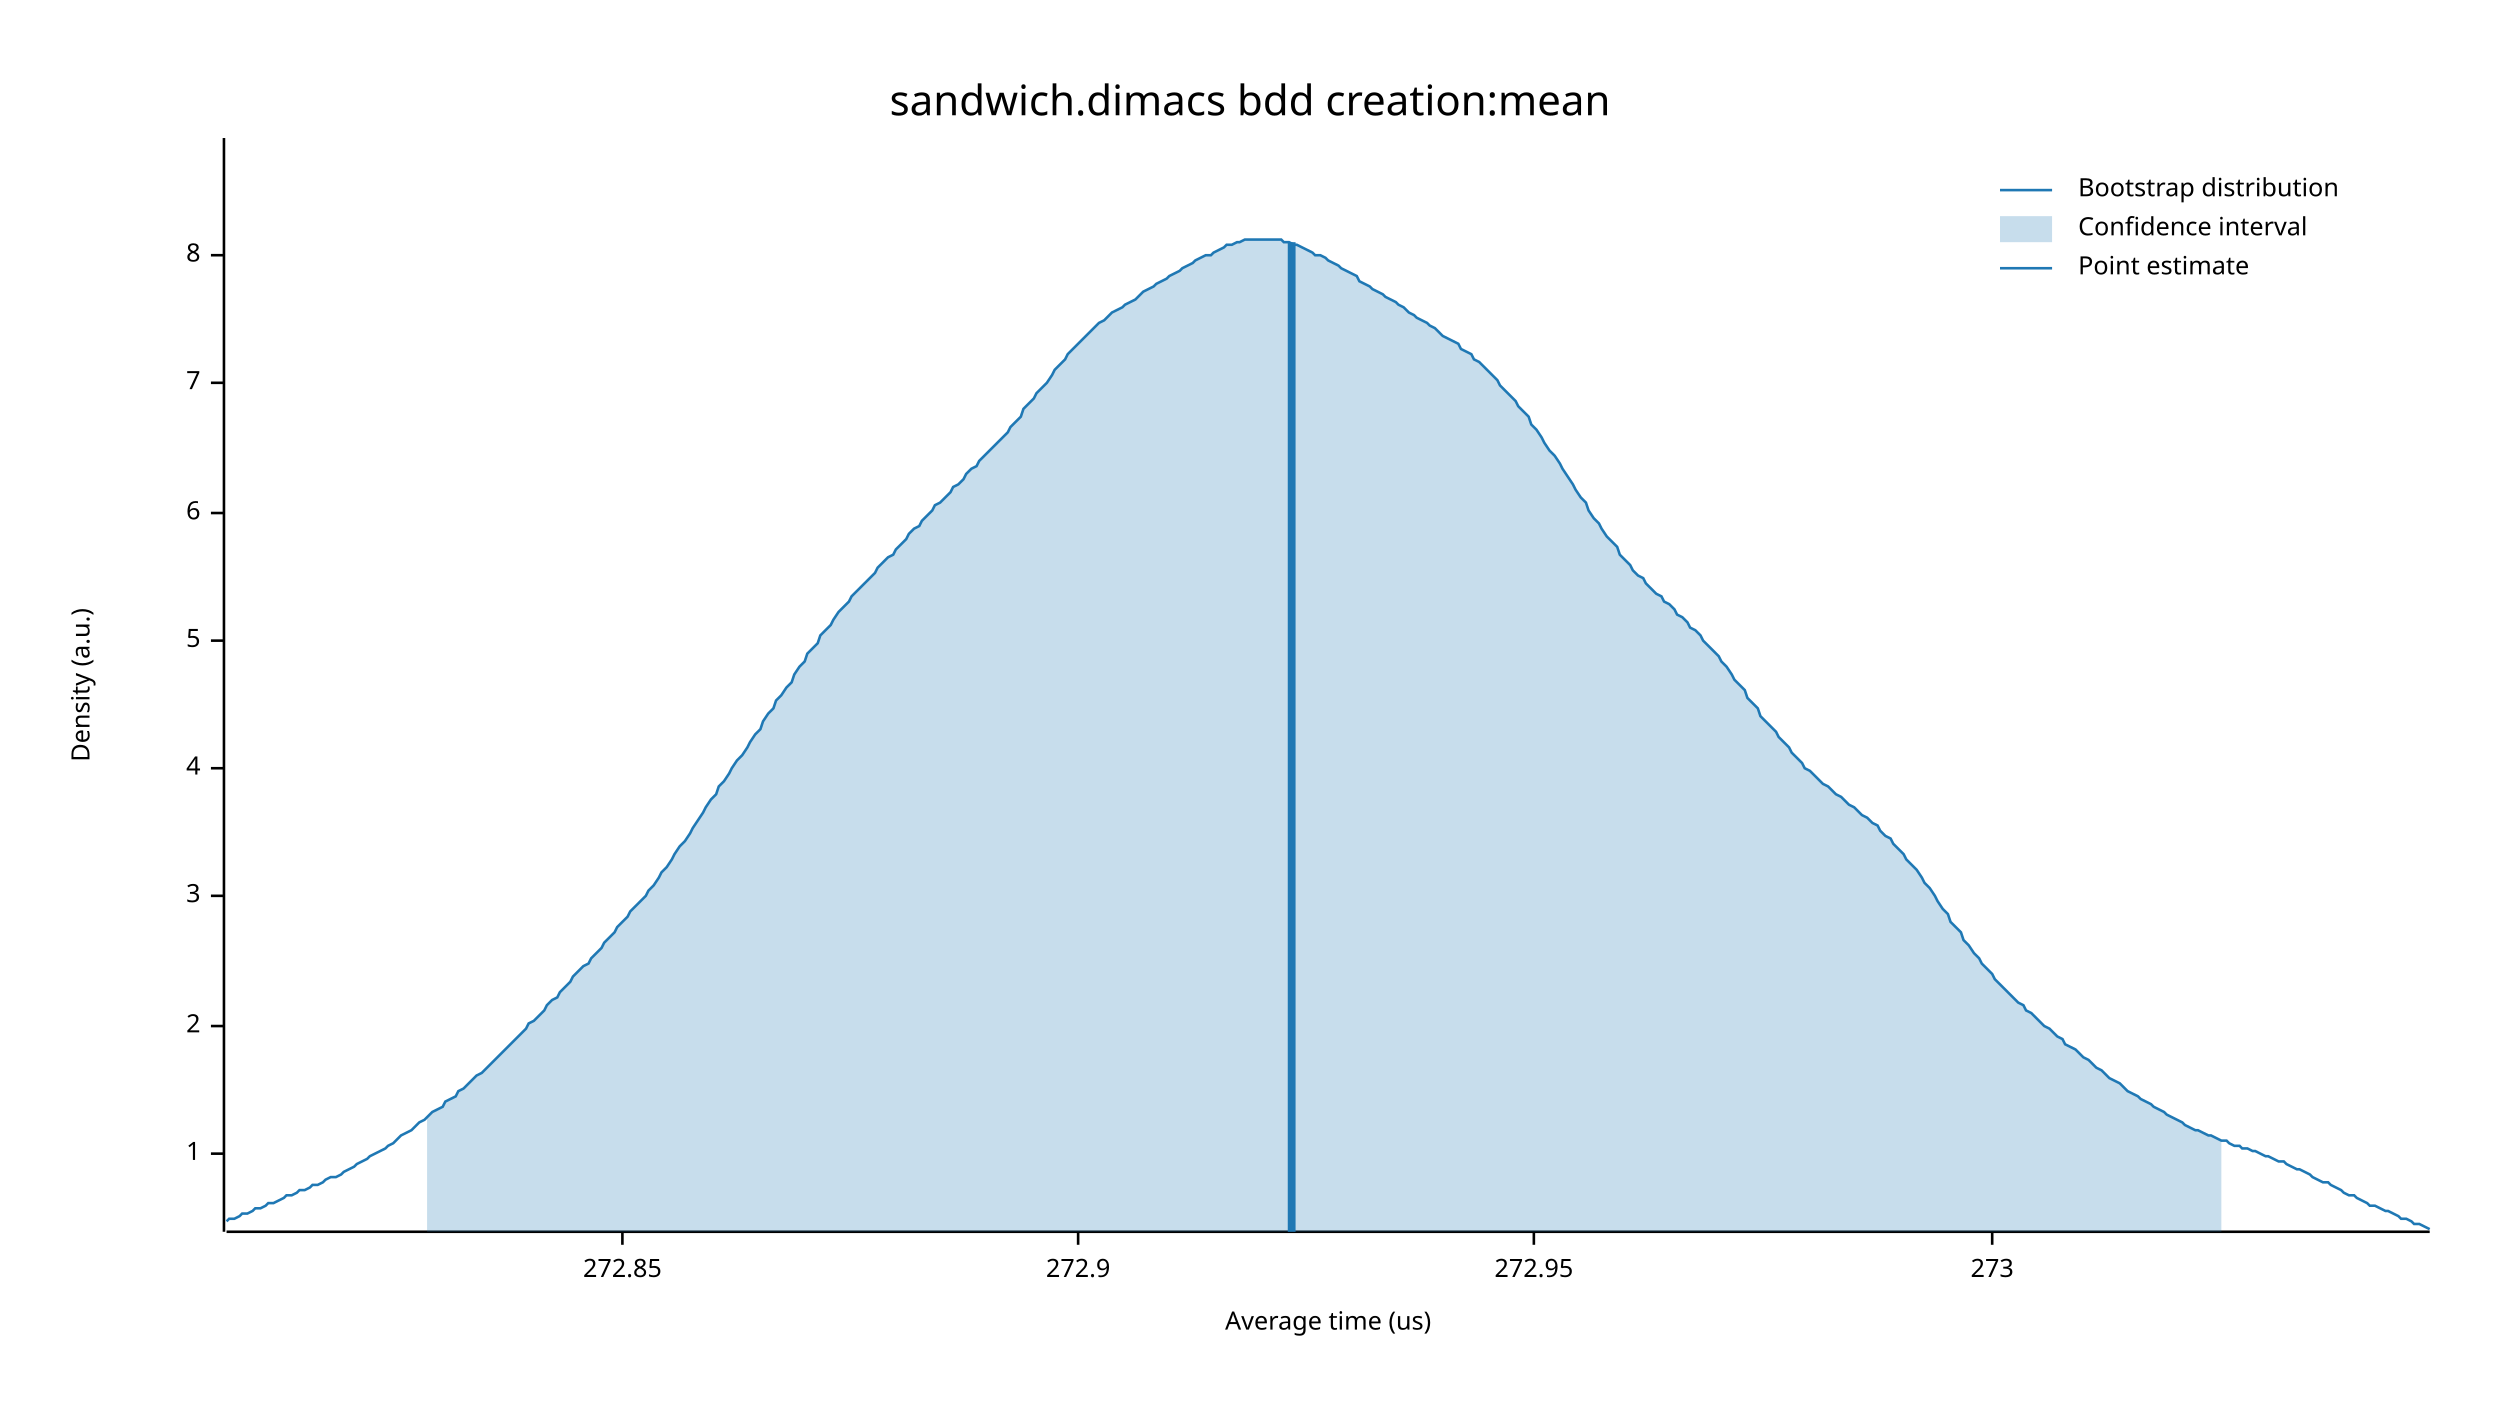
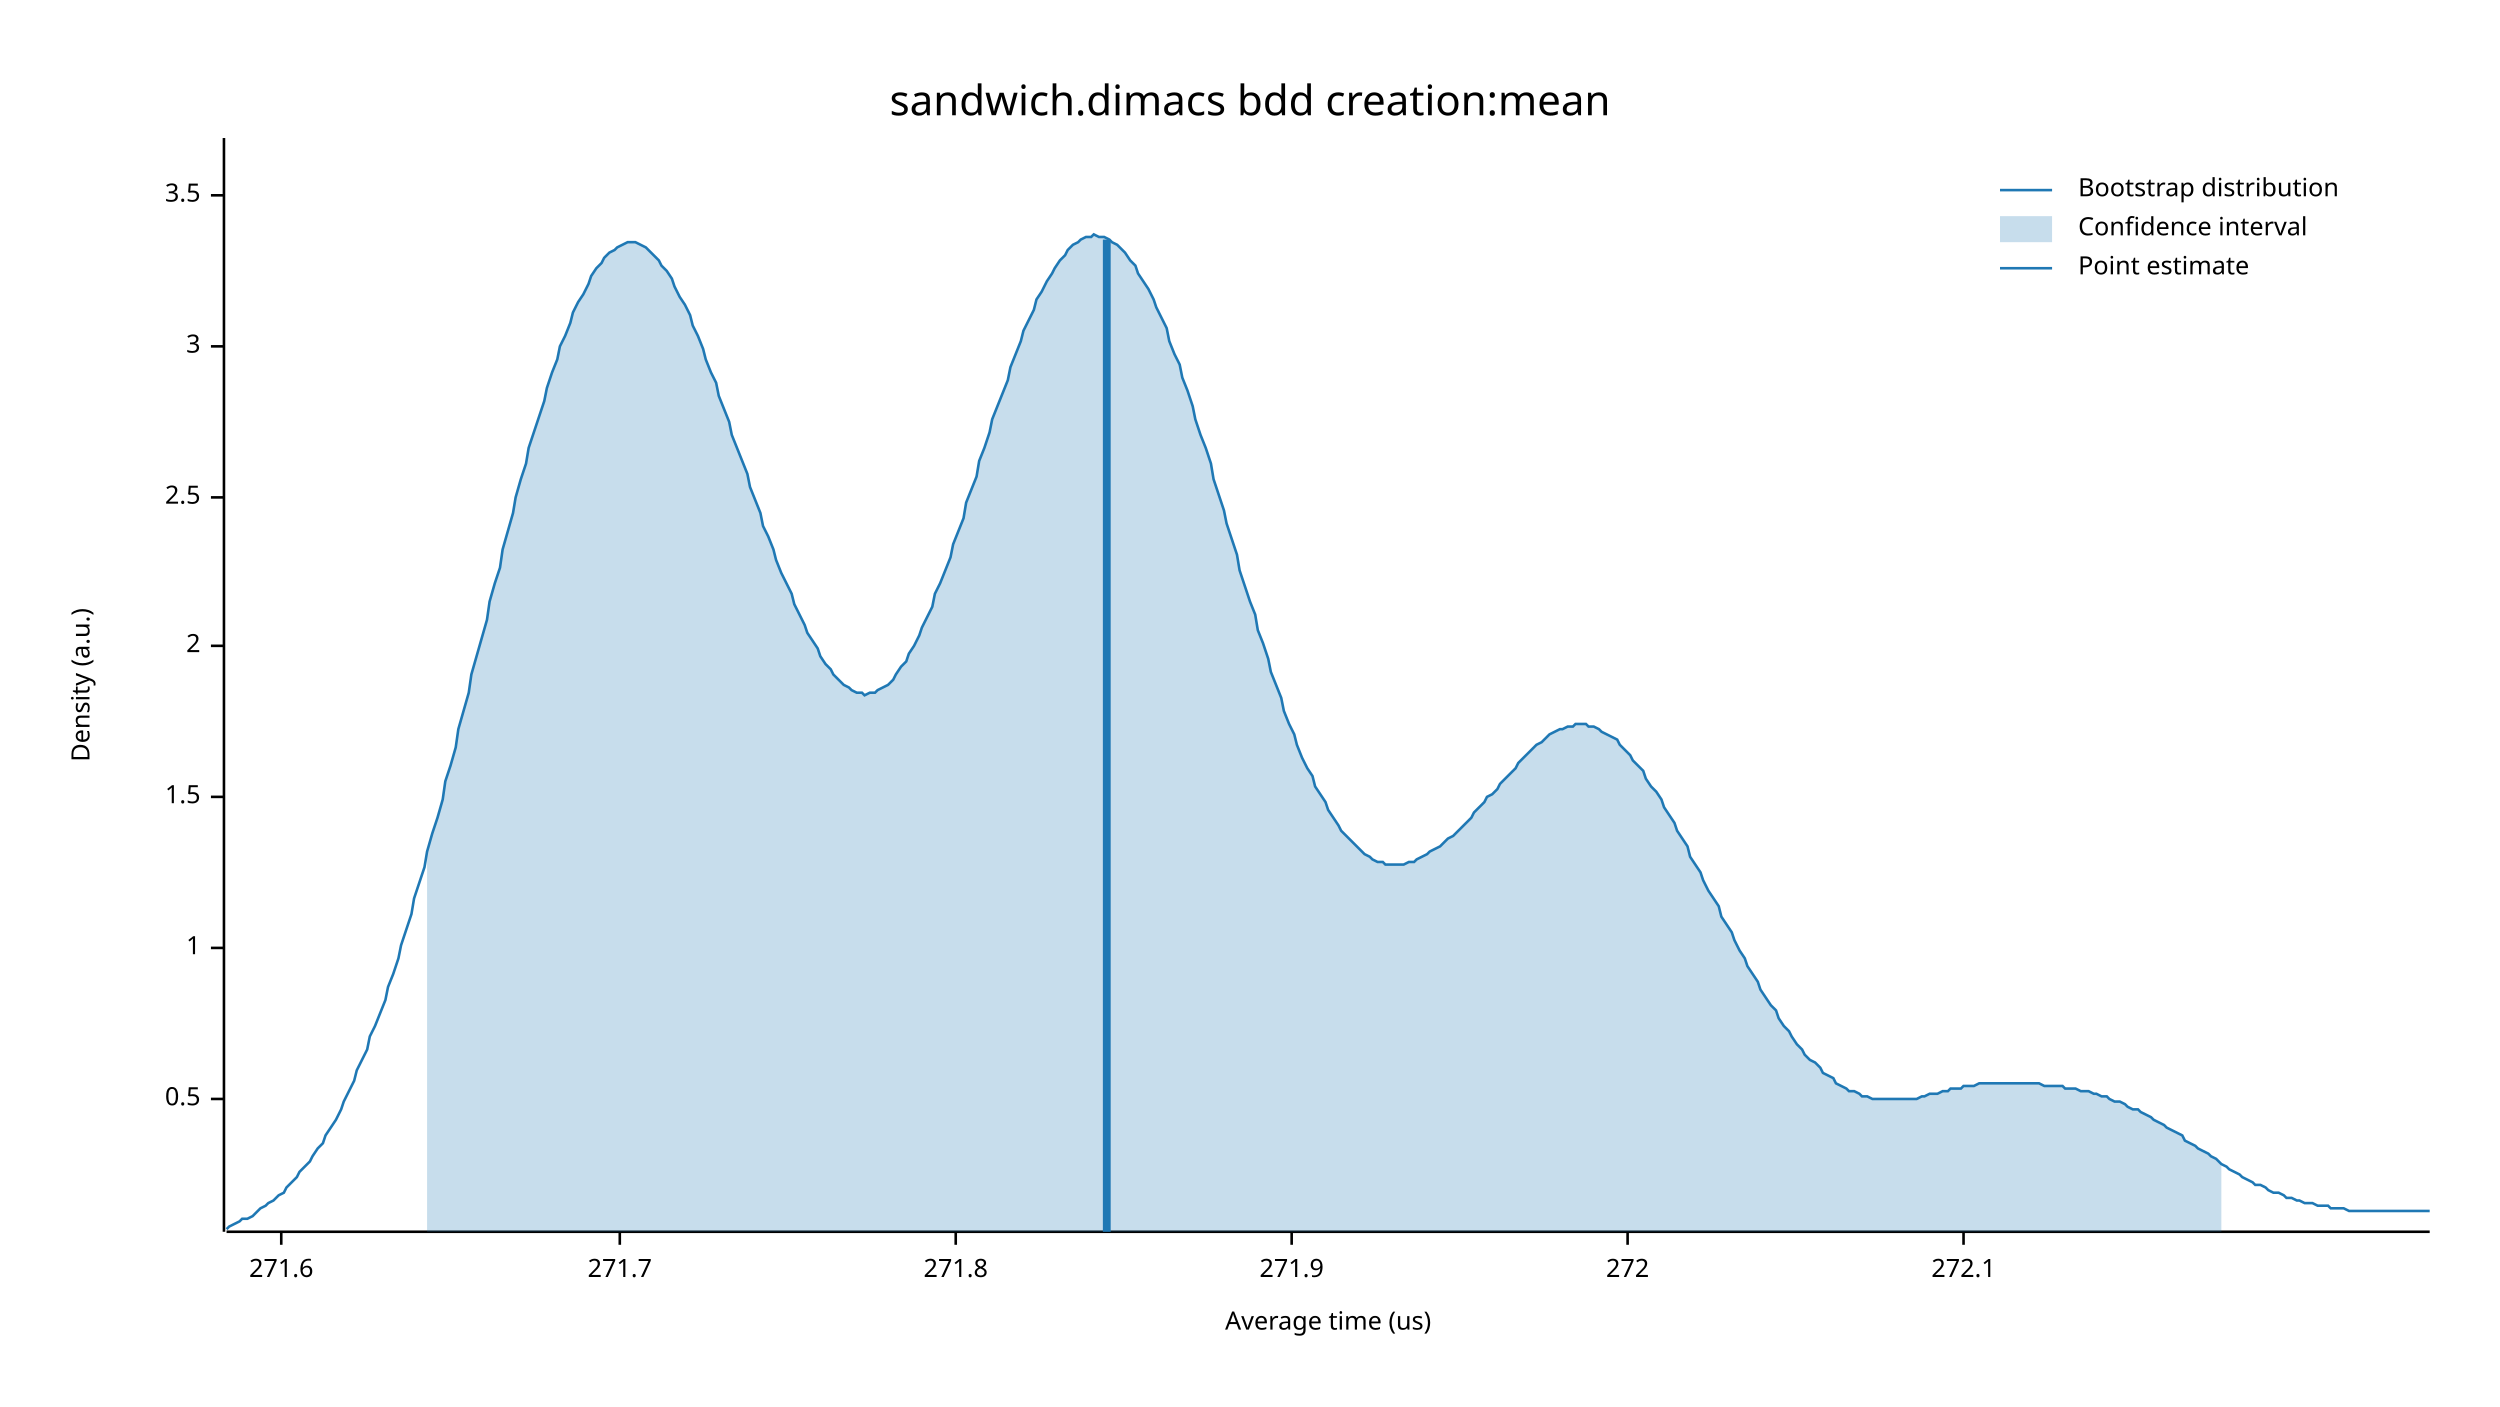
<svg xmlns="http://www.w3.org/2000/svg" width="960" height="540" viewBox="0 0 960 540">
  <text x="480" y="32" dy="0.76em" text-anchor="middle" font-family="sans-serif" font-size="16.129" opacity="1" fill="#000000">
sandwich.dimacs bdd creation:mean
</text>
  <text x="27" y="263" dy="0.76em" text-anchor="middle" font-family="sans-serif" font-size="9.677" opacity="1" fill="#000000" transform="rotate(270, 27, 263)">
Density (a.u.)
</text>
  <text x="510" y="513" dy="-0.5ex" text-anchor="middle" font-family="sans-serif" font-size="9.677" opacity="1" fill="#000000">
Average time (us)
</text>
  <polyline fill="none" opacity="1" stroke="#000000" stroke-width="1" points="86,53 86,473 " />
-   <text x="77" y="443" dy="0.5ex" text-anchor="end" font-family="sans-serif" font-size="9.677" opacity="1" fill="#000000">
+   <text x="77" y="422" dy="0.5ex" text-anchor="end" font-family="sans-serif" font-size="9.677" opacity="1" fill="#000000">
+ 0.5
+ </text>
+   <polyline fill="none" opacity="1" stroke="#000000" stroke-width="1" points="81,422 86,422 " />
+   <text x="77" y="364" dy="0.5ex" text-anchor="end" font-family="sans-serif" font-size="9.677" opacity="1" fill="#000000">
1
</text>
-   <polyline fill="none" opacity="1" stroke="#000000" stroke-width="1" points="81,443 86,443 " />
-   <text x="77" y="394" dy="0.5ex" text-anchor="end" font-family="sans-serif" font-size="9.677" opacity="1" fill="#000000">
+   <polyline fill="none" opacity="1" stroke="#000000" stroke-width="1" points="81,364 86,364 " />
+   <text x="77" y="306" dy="0.5ex" text-anchor="end" font-family="sans-serif" font-size="9.677" opacity="1" fill="#000000">
+ 1.5
+ </text>
+   <polyline fill="none" opacity="1" stroke="#000000" stroke-width="1" points="81,306 86,306 " />
+   <text x="77" y="248" dy="0.5ex" text-anchor="end" font-family="sans-serif" font-size="9.677" opacity="1" fill="#000000">
2
</text>
-   <polyline fill="none" opacity="1" stroke="#000000" stroke-width="1" points="81,394 86,394 " />
-   <text x="77" y="344" dy="0.5ex" text-anchor="end" font-family="sans-serif" font-size="9.677" opacity="1" fill="#000000">
+   <polyline fill="none" opacity="1" stroke="#000000" stroke-width="1" points="81,248 86,248 " />
+   <text x="77" y="191" dy="0.5ex" text-anchor="end" font-family="sans-serif" font-size="9.677" opacity="1" fill="#000000">
+ 2.5
+ </text>
+   <polyline fill="none" opacity="1" stroke="#000000" stroke-width="1" points="81,191 86,191 " />
+   <text x="77" y="133" dy="0.5ex" text-anchor="end" font-family="sans-serif" font-size="9.677" opacity="1" fill="#000000">
3
</text>
-   <polyline fill="none" opacity="1" stroke="#000000" stroke-width="1" points="81,344 86,344 " />
-   <text x="77" y="295" dy="0.5ex" text-anchor="end" font-family="sans-serif" font-size="9.677" opacity="1" fill="#000000">
- 4
+   <polyline fill="none" opacity="1" stroke="#000000" stroke-width="1" points="81,133 86,133 " />
+   <text x="77" y="75" dy="0.5ex" text-anchor="end" font-family="sans-serif" font-size="9.677" opacity="1" fill="#000000">
+ 3.5
</text>
-   <polyline fill="none" opacity="1" stroke="#000000" stroke-width="1" points="81,295 86,295 " />
-   <text x="77" y="246" dy="0.5ex" text-anchor="end" font-family="sans-serif" font-size="9.677" opacity="1" fill="#000000">
- 5
+   <polyline fill="none" opacity="1" stroke="#000000" stroke-width="1" points="81,75 86,75 " />
+   <polyline fill="none" opacity="1" stroke="#000000" stroke-width="1" points="87,473 933,473 " />
+   <text x="108" y="483" dy="0.76em" text-anchor="middle" font-family="sans-serif" font-size="9.677" opacity="1" fill="#000000">
+ 271.6
</text>
-   <polyline fill="none" opacity="1" stroke="#000000" stroke-width="1" points="81,246 86,246 " />
-   <text x="77" y="197" dy="0.5ex" text-anchor="end" font-family="sans-serif" font-size="9.677" opacity="1" fill="#000000">
- 6
+   <polyline fill="none" opacity="1" stroke="#000000" stroke-width="1" points="108,473 108,478 " />
+   <text x="238" y="483" dy="0.76em" text-anchor="middle" font-family="sans-serif" font-size="9.677" opacity="1" fill="#000000">
+ 271.7
</text>
-   <polyline fill="none" opacity="1" stroke="#000000" stroke-width="1" points="81,197 86,197 " />
-   <text x="77" y="147" dy="0.5ex" text-anchor="end" font-family="sans-serif" font-size="9.677" opacity="1" fill="#000000">
- 7
+   <polyline fill="none" opacity="1" stroke="#000000" stroke-width="1" points="238,473 238,478 " />
+   <text x="367" y="483" dy="0.76em" text-anchor="middle" font-family="sans-serif" font-size="9.677" opacity="1" fill="#000000">
+ 271.8
</text>
-   <polyline fill="none" opacity="1" stroke="#000000" stroke-width="1" points="81,147 86,147 " />
-   <text x="77" y="98" dy="0.5ex" text-anchor="end" font-family="sans-serif" font-size="9.677" opacity="1" fill="#000000">
- 8
+   <polyline fill="none" opacity="1" stroke="#000000" stroke-width="1" points="367,473 367,478 " />
+   <text x="496" y="483" dy="0.76em" text-anchor="middle" font-family="sans-serif" font-size="9.677" opacity="1" fill="#000000">
+ 271.9
</text>
-   <polyline fill="none" opacity="1" stroke="#000000" stroke-width="1" points="81,98 86,98 " />
-   <polyline fill="none" opacity="1" stroke="#000000" stroke-width="1" points="87,473 933,473 " />
-   <text x="239" y="483" dy="0.76em" text-anchor="middle" font-family="sans-serif" font-size="9.677" opacity="1" fill="#000000">
- 272.85
+   <polyline fill="none" opacity="1" stroke="#000000" stroke-width="1" points="496,473 496,478 " />
+   <text x="625" y="483" dy="0.76em" text-anchor="middle" font-family="sans-serif" font-size="9.677" opacity="1" fill="#000000">
+ 272
</text>
-   <polyline fill="none" opacity="1" stroke="#000000" stroke-width="1" points="239,473 239,478 " />
-   <text x="414" y="483" dy="0.76em" text-anchor="middle" font-family="sans-serif" font-size="9.677" opacity="1" fill="#000000">
- 272.9
+   <polyline fill="none" opacity="1" stroke="#000000" stroke-width="1" points="625,473 625,478 " />
+   <text x="754" y="483" dy="0.76em" text-anchor="middle" font-family="sans-serif" font-size="9.677" opacity="1" fill="#000000">
+ 272.1
</text>
-   <polyline fill="none" opacity="1" stroke="#000000" stroke-width="1" points="414,473 414,478 " />
-   <text x="589" y="483" dy="0.76em" text-anchor="middle" font-family="sans-serif" font-size="9.677" opacity="1" fill="#000000">
- 272.95
- </text>
-   <polyline fill="none" opacity="1" stroke="#000000" stroke-width="1" points="589,473 589,478 " />
-   <text x="765" y="483" dy="0.76em" text-anchor="middle" font-family="sans-serif" font-size="9.677" opacity="1" fill="#000000">
- 273
- </text>
-   <polyline fill="none" opacity="1" stroke="#000000" stroke-width="1" points="765,473 765,478 " />
-   <polyline fill="none" opacity="1" stroke="#1F78B4" stroke-width="1" points="87,469 88,468 90,468 92,467 93,466 95,466 97,465 98,464 100,464 102,463 103,462 105,462 107,461 109,460 110,459 112,459 114,458 115,457 117,457 119,456 120,455 122,455 124,454 125,453 127,452 129,452 131,451 132,450 134,449 136,448 137,447 139,446 141,445 142,444 144,443 146,442 148,441 149,440 151,439 153,437 154,436 156,435 158,434 159,433 161,431 163,430 164,429 166,427 168,426 170,425 171,423 173,422 175,421 176,419 178,418 180,416 181,415 183,413 185,412 187,410 188,409 190,407 192,405 193,404 195,402 197,400 198,399 200,397 202,395 203,393 205,392 207,390 209,388 210,386 212,384 214,383 215,381 217,379 219,377 220,375 222,373 224,371 226,370 227,368 229,366 231,364 232,362 234,360 236,358 237,356 239,354 241,352 242,350 244,348 246,346 248,344 249,342 251,340 253,337 254,335 256,333 258,330 259,328 261,325 263,323 265,320 266,318 268,315 270,312 271,310 273,307 275,305 276,302 278,300 280,297 281,295 283,292 285,290 287,287 288,285 290,282 292,280 293,277 295,274 297,272 298,269 300,267 302,264 304,262 305,259 307,256 309,254 310,251 312,249 314,247 315,244 317,242 319,240 320,238 322,235 324,233 326,231 327,229 329,227 331,225 332,224 334,222 336,220 337,218 339,216 341,214 343,213 344,211 346,209 348,207 349,205 351,203 353,202 354,200 356,198 358,196 359,194 361,193 363,191 365,189 366,187 368,186 370,184 371,182 373,180 375,179 376,177 378,175 380,173 381,172 383,170 385,168 387,166 388,164 390,162 392,160 393,157 395,155 397,153 398,151 400,149 402,147 404,144 405,142 407,140 409,138 410,136 412,134 414,132 415,131 417,129 419,127 420,126 422,124 424,123 426,121 427,120 429,119 431,118 432,117 434,116 436,115 437,114 439,112 441,111 443,110 444,109 446,108 448,107 449,106 451,105 453,104 454,103 456,102 458,101 459,100 461,99 463,98 465,98 466,97 468,96 470,95 471,94 473,94 475,93 476,93 478,92 480,92 482,92 483,92 485,92 487,92 488,92 490,92 492,92 493,93 495,93 497,94 498,94 500,95 502,96 504,97 505,98 507,98 509,99 510,100 512,101 514,102 515,103 517,104 519,105 521,106 522,108 524,109 526,110 527,111 529,112 531,113 532,114 534,115 536,116 537,117 539,118 541,120 543,121 544,122 546,123 548,124 549,125 551,126 553,128 554,129 556,130 558,131 560,132 561,134 563,135 565,136 566,138 568,139 570,141 571,142 573,144 575,146 576,148 578,150 580,152 582,154 583,156 585,158 587,160 588,163 590,165 592,168 593,170 595,173 597,175 599,178 600,180 602,183 604,186 605,188 607,191 609,193 610,196 612,199 614,201 615,203 617,206 619,208 621,210 622,213 624,215 626,217 627,219 629,221 631,222 632,224 634,226 636,228 638,229 639,231 641,232 643,234 644,236 646,237 648,239 649,241 651,242 653,244 654,246 656,248 658,250 660,252 661,254 663,256 665,259 666,261 668,263 670,265 671,268 673,270 675,272 676,275 678,277 680,279 682,281 683,283 685,285 687,287 688,289 690,291 692,293 693,295 695,296 697,298 699,300 700,301 702,302 704,304 705,305 707,306 709,308 710,309 712,310 714,312 715,313 717,314 719,316 721,317 722,319 724,321 726,322 727,324 729,326 731,328 732,330 734,332 736,334 738,337 739,339 741,341 743,344 744,346 746,349 748,351 749,354 751,356 753,358 754,361 756,363 758,366 760,368 761,370 763,372 765,374 766,376 768,378 770,380 771,381 773,383 775,385 777,386 778,388 780,389 782,391 783,392 785,394 787,395 788,396 790,398 792,399 793,401 795,402 797,403 799,405 800,406 802,407 804,409 805,410 807,411 809,413 810,414 812,415 814,416 816,418 817,419 819,420 821,421 822,422 824,423 826,424 827,425 829,426 831,427 832,428 834,429 836,430 838,431 839,432 841,433 843,434 844,434 846,435 848,436 849,436 851,437 853,438 855,438 856,439 858,440 860,440 861,441 863,441 865,442 866,442 868,443 870,444 871,444 873,445 875,446 877,446 878,447 880,448 882,449 883,449 885,450 887,451 888,452 890,453 892,454 894,454 895,455 897,456 899,457 900,458 902,459 904,459 905,460 907,461 909,462 910,463 912,463 914,464 916,465 917,465 919,466 921,467 922,468 924,468 926,469 927,470 929,470 931,471 933,472 " />
-   <polygon opacity="0.25" fill="#1F78B4" points="164,429 166,427 168,426 170,425 171,423 173,422 175,421 176,419 178,418 180,416 181,415 183,413 185,412 187,410 188,409 190,407 192,405 193,404 195,402 197,400 198,399 200,397 202,395 203,393 205,392 207,390 209,388 210,386 212,384 214,383 215,381 217,379 219,377 220,375 222,373 224,371 226,370 227,368 229,366 231,364 232,362 234,360 236,358 237,356 239,354 241,352 242,350 244,348 246,346 248,344 249,342 251,340 253,337 254,335 256,333 258,330 259,328 261,325 263,323 265,320 266,318 268,315 270,312 271,310 273,307 275,305 276,302 278,300 280,297 281,295 283,292 285,290 287,287 288,285 290,282 292,280 293,277 295,274 297,272 298,269 300,267 302,264 304,262 305,259 307,256 309,254 310,251 312,249 314,247 315,244 317,242 319,240 320,238 322,235 324,233 326,231 327,229 329,227 331,225 332,224 334,222 336,220 337,218 339,216 341,214 343,213 344,211 346,209 348,207 349,205 351,203 353,202 354,200 356,198 358,196 359,194 361,193 363,191 365,189 366,187 368,186 370,184 371,182 373,180 375,179 376,177 378,175 380,173 381,172 383,170 385,168 387,166 388,164 390,162 392,160 393,157 395,155 397,153 398,151 400,149 402,147 404,144 405,142 407,140 409,138 410,136 412,134 414,132 415,131 417,129 419,127 420,126 422,124 424,123 426,121 427,120 429,119 431,118 432,117 434,116 436,115 437,114 439,112 441,111 443,110 444,109 446,108 448,107 449,106 451,105 453,104 454,103 456,102 458,101 459,100 461,99 463,98 465,98 466,97 468,96 470,95 471,94 473,94 475,93 476,93 478,92 480,92 482,92 483,92 485,92 487,92 488,92 490,92 492,92 493,93 495,93 497,94 498,94 500,95 502,96 504,97 505,98 507,98 509,99 510,100 512,101 514,102 515,103 517,104 519,105 521,106 522,108 524,109 526,110 527,111 529,112 531,113 532,114 534,115 536,116 537,117 539,118 541,120 543,121 544,122 546,123 548,124 549,125 551,126 553,128 554,129 556,130 558,131 560,132 561,134 563,135 565,136 566,138 568,139 570,141 571,142 573,144 575,146 576,148 578,150 580,152 582,154 583,156 585,158 587,160 588,163 590,165 592,168 593,170 595,173 597,175 599,178 600,180 602,183 604,186 605,188 607,191 609,193 610,196 612,199 614,201 615,203 617,206 619,208 621,210 622,213 624,215 626,217 627,219 629,221 631,222 632,224 634,226 636,228 638,229 639,231 641,232 643,234 644,236 646,237 648,239 649,241 651,242 653,244 654,246 656,248 658,250 660,252 661,254 663,256 665,259 666,261 668,263 670,265 671,268 673,270 675,272 676,275 678,277 680,279 682,281 683,283 685,285 687,287 688,289 690,291 692,293 693,295 695,296 697,298 699,300 700,301 702,302 704,304 705,305 707,306 709,308 710,309 712,310 714,312 715,313 717,314 719,316 721,317 722,319 724,321 726,322 727,324 729,326 731,328 732,330 734,332 736,334 738,337 739,339 741,341 743,344 744,346 746,349 748,351 749,354 751,356 753,358 754,361 756,363 758,366 760,368 761,370 763,372 765,374 766,376 768,378 770,380 771,381 773,383 775,385 777,386 778,388 780,389 782,391 783,392 785,394 787,395 788,396 790,398 792,399 793,401 795,402 797,403 799,405 800,406 802,407 804,409 805,410 807,411 809,413 810,414 812,415 814,416 816,418 817,419 819,420 821,421 822,422 824,423 826,424 827,425 829,426 831,427 832,428 834,429 836,430 838,431 839,432 841,433 843,434 844,434 846,435 848,436 849,436 851,437 853,438 853,473 164,473 " />
-   <polyline fill="none" opacity="1" stroke="#1F78B4" stroke-width="3" points="496,473 496,93 " />
+   <polyline fill="none" opacity="1" stroke="#000000" stroke-width="1" points="754,473 754,478 " />
+   <polyline fill="none" opacity="1" stroke="#1F78B4" stroke-width="1" points="87,472 88,471 90,470 92,469 93,468 95,468 97,467 98,466 100,464 102,463 103,462 105,461 107,459 109,458 110,456 112,454 114,452 115,450 117,448 119,446 120,444 122,441 124,439 125,436 127,433 129,430 131,426 132,423 134,419 136,415 137,411 139,407 141,403 142,398 144,394 146,389 148,384 149,379 151,374 153,368 154,363 156,357 158,351 159,345 161,339 163,333 164,327 166,320 168,314 170,307 171,300 173,294 175,287 176,280 178,273 180,266 181,259 183,252 185,245 187,238 188,231 190,224 192,218 193,211 195,204 197,197 198,191 200,184 202,178 203,172 205,166 207,160 209,154 210,149 212,143 214,138 215,133 217,129 219,124 220,120 222,116 224,113 226,109 227,106 229,103 231,101 232,99 234,97 236,96 237,95 239,94 241,93 242,93 244,93 246,94 248,95 249,96 251,98 253,100 254,102 256,104 258,107 259,110 261,114 263,117 265,121 266,125 268,129 270,134 271,138 273,143 275,147 276,152 278,157 280,162 281,167 283,172 285,177 287,182 288,187 290,192 292,197 293,202 295,206 297,211 298,215 300,220 302,224 304,228 305,232 307,236 309,240 310,243 312,246 314,249 315,252 317,255 319,257 320,259 322,261 324,263 326,264 327,265 329,266 331,266 332,267 334,266 336,266 337,265 339,264 341,263 343,261 344,259 346,256 348,254 349,251 351,248 353,244 354,241 356,237 358,233 359,228 361,224 363,219 365,214 366,209 368,204 370,199 371,193 373,188 375,183 376,177 378,172 380,166 381,161 383,156 385,151 387,146 388,141 390,136 392,131 393,127 395,123 397,119 398,115 400,112 402,108 404,105 405,103 407,100 409,98 410,96 412,94 414,93 415,92 417,91 419,91 420,90 422,91 424,91 426,92 427,93 429,94 431,96 432,97 434,100 436,102 437,105 439,108 441,111 443,115 444,118 446,122 448,126 449,131 451,136 453,140 454,145 456,150 458,156 459,161 461,167 463,172 465,178 466,184 468,190 470,196 471,201 473,207 475,213 476,219 478,225 480,231 482,236 483,242 485,247 487,253 488,258 490,263 492,268 493,273 495,278 497,282 498,286 500,291 502,295 504,298 505,302 507,305 509,308 510,311 512,314 514,317 515,319 517,321 519,323 521,325 522,326 524,328 526,329 527,330 529,331 531,331 532,332 534,332 536,332 537,332 539,332 541,331 543,331 544,330 546,329 548,328 549,327 551,326 553,325 554,324 556,322 558,321 560,319 561,318 563,316 565,314 566,312 568,310 570,308 571,306 573,305 575,303 576,301 578,299 580,297 582,295 583,293 585,291 587,289 588,288 590,286 592,285 593,284 595,282 597,281 599,280 600,280 602,279 604,279 605,278 607,278 609,278 610,279 612,279 614,280 615,281 617,282 619,283 621,284 622,286 624,288 626,290 627,292 629,294 631,296 632,299 634,302 636,304 638,307 639,310 641,313 643,316 644,319 646,322 648,325 649,329 651,332 653,335 654,338 656,342 658,345 660,348 661,352 663,355 665,358 666,361 668,365 670,368 671,371 673,374 675,377 676,380 678,383 680,386 682,388 683,391 685,394 687,396 688,398 690,401 692,403 693,405 695,407 697,408 699,410 700,412 702,413 704,414 705,416 707,417 709,418 710,419 712,419 714,420 715,421 717,421 719,422 721,422 722,422 724,422 726,422 727,422 729,422 731,422 732,422 734,422 736,422 738,421 739,421 741,420 743,420 744,420 746,419 748,419 749,418 751,418 753,418 754,417 756,417 758,417 760,416 761,416 763,416 765,416 766,416 768,416 770,416 771,416 773,416 775,416 777,416 778,416 780,416 782,416 783,416 785,417 787,417 788,417 790,417 792,417 793,418 795,418 797,418 799,419 800,419 802,419 804,420 805,420 807,421 809,421 810,422 812,423 814,423 816,424 817,425 819,426 821,426 822,427 824,428 826,429 827,430 829,431 831,432 832,433 834,434 836,435 838,436 839,438 841,439 843,440 844,441 846,442 848,443 849,444 851,445 853,447 855,448 856,449 858,450 860,451 861,452 863,453 865,454 866,455 868,455 870,456 871,457 873,458 875,458 877,459 878,460 880,460 882,461 883,461 885,462 887,462 888,462 890,463 892,463 894,463 895,464 897,464 899,464 900,464 902,465 904,465 905,465 907,465 909,465 910,465 912,465 914,465 916,465 917,465 919,465 921,465 922,465 924,465 926,465 927,465 929,465 931,465 933,465 " />
+   <polygon opacity="0.25" fill="#1F78B4" points="164,327 166,320 168,314 170,307 171,300 173,294 175,287 176,280 178,273 180,266 181,259 183,252 185,245 187,238 188,231 190,224 192,218 193,211 195,204 197,197 198,191 200,184 202,178 203,172 205,166 207,160 209,154 210,149 212,143 214,138 215,133 217,129 219,124 220,120 222,116 224,113 226,109 227,106 229,103 231,101 232,99 234,97 236,96 237,95 239,94 241,93 242,93 244,93 246,94 248,95 249,96 251,98 253,100 254,102 256,104 258,107 259,110 261,114 263,117 265,121 266,125 268,129 270,134 271,138 273,143 275,147 276,152 278,157 280,162 281,167 283,172 285,177 287,182 288,187 290,192 292,197 293,202 295,206 297,211 298,215 300,220 302,224 304,228 305,232 307,236 309,240 310,243 312,246 314,249 315,252 317,255 319,257 320,259 322,261 324,263 326,264 327,265 329,266 331,266 332,267 334,266 336,266 337,265 339,264 341,263 343,261 344,259 346,256 348,254 349,251 351,248 353,244 354,241 356,237 358,233 359,228 361,224 363,219 365,214 366,209 368,204 370,199 371,193 373,188 375,183 376,177 378,172 380,166 381,161 383,156 385,151 387,146 388,141 390,136 392,131 393,127 395,123 397,119 398,115 400,112 402,108 404,105 405,103 407,100 409,98 410,96 412,94 414,93 415,92 417,91 419,91 420,90 422,91 424,91 426,92 427,93 429,94 431,96 432,97 434,100 436,102 437,105 439,108 441,111 443,115 444,118 446,122 448,126 449,131 451,136 453,140 454,145 456,150 458,156 459,161 461,167 463,172 465,178 466,184 468,190 470,196 471,201 473,207 475,213 476,219 478,225 480,231 482,236 483,242 485,247 487,253 488,258 490,263 492,268 493,273 495,278 497,282 498,286 500,291 502,295 504,298 505,302 507,305 509,308 510,311 512,314 514,317 515,319 517,321 519,323 521,325 522,326 524,328 526,329 527,330 529,331 531,331 532,332 534,332 536,332 537,332 539,332 541,331 543,331 544,330 546,329 548,328 549,327 551,326 553,325 554,324 556,322 558,321 560,319 561,318 563,316 565,314 566,312 568,310 570,308 571,306 573,305 575,303 576,301 578,299 580,297 582,295 583,293 585,291 587,289 588,288 590,286 592,285 593,284 595,282 597,281 599,280 600,280 602,279 604,279 605,278 607,278 609,278 610,279 612,279 614,280 615,281 617,282 619,283 621,284 622,286 624,288 626,290 627,292 629,294 631,296 632,299 634,302 636,304 638,307 639,310 641,313 643,316 644,319 646,322 648,325 649,329 651,332 653,335 654,338 656,342 658,345 660,348 661,352 663,355 665,358 666,361 668,365 670,368 671,371 673,374 675,377 676,380 678,383 680,386 682,388 683,391 685,394 687,396 688,398 690,401 692,403 693,405 695,407 697,408 699,410 700,412 702,413 704,414 705,416 707,417 709,418 710,419 712,419 714,420 715,421 717,421 719,422 721,422 722,422 724,422 726,422 727,422 729,422 731,422 732,422 734,422 736,422 738,421 739,421 741,420 743,420 744,420 746,419 748,419 749,418 751,418 753,418 754,417 756,417 758,417 760,416 761,416 763,416 765,416 766,416 768,416 770,416 771,416 773,416 775,416 777,416 778,416 780,416 782,416 783,416 785,417 787,417 788,417 790,417 792,417 793,418 795,418 797,418 799,419 800,419 802,419 804,420 805,420 807,421 809,421 810,422 812,423 814,423 816,424 817,425 819,426 821,426 822,427 824,428 826,429 827,430 829,431 831,432 832,433 834,434 836,435 838,436 839,438 841,439 843,440 844,441 846,442 848,443 849,444 851,445 853,447 853,473 164,473 " />
+   <polyline fill="none" opacity="1" stroke="#1F78B4" stroke-width="3" points="425,473 425,92 " />
  <text x="798" y="68" dy="0.76em" text-anchor="start" font-family="sans-serif" font-size="9.677" opacity="1" fill="#000000">
Bootstrap distribution
</text>
  <text x="798" y="83" dy="0.76em" text-anchor="start" font-family="sans-serif" font-size="9.677" opacity="1" fill="#000000">
Confidence interval
</text>
  <text x="798" y="98" dy="0.76em" text-anchor="start" font-family="sans-serif" font-size="9.677" opacity="1" fill="#000000">
Point estimate
</text>
  <polyline fill="none" opacity="1" stroke="#1F78B4" stroke-width="1" points="768,73 788,73 " />
  <rect x="768" y="83" width="20" height="10" opacity="0.25" fill="#1F78B4" stroke="none" />
  <polyline fill="none" opacity="1" stroke="#1F78B4" stroke-width="1" points="768,103 788,103 " />
</svg>
